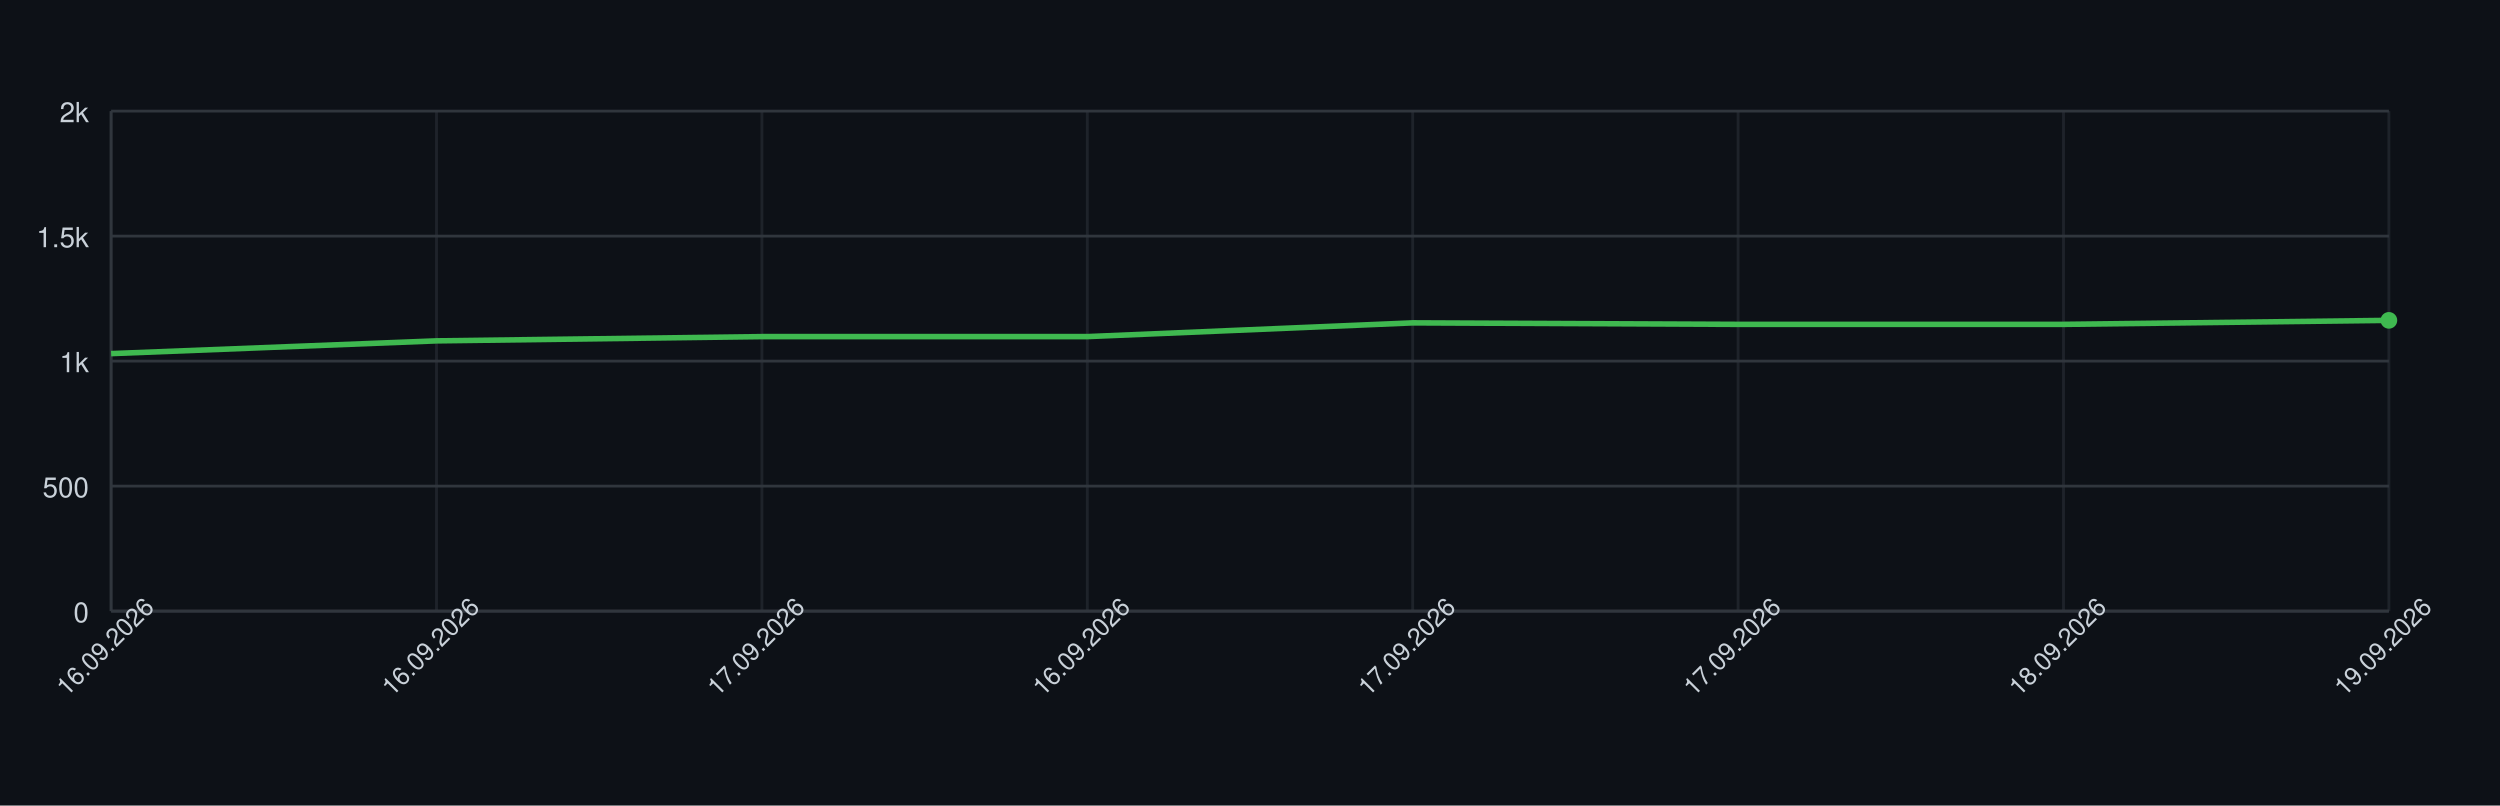
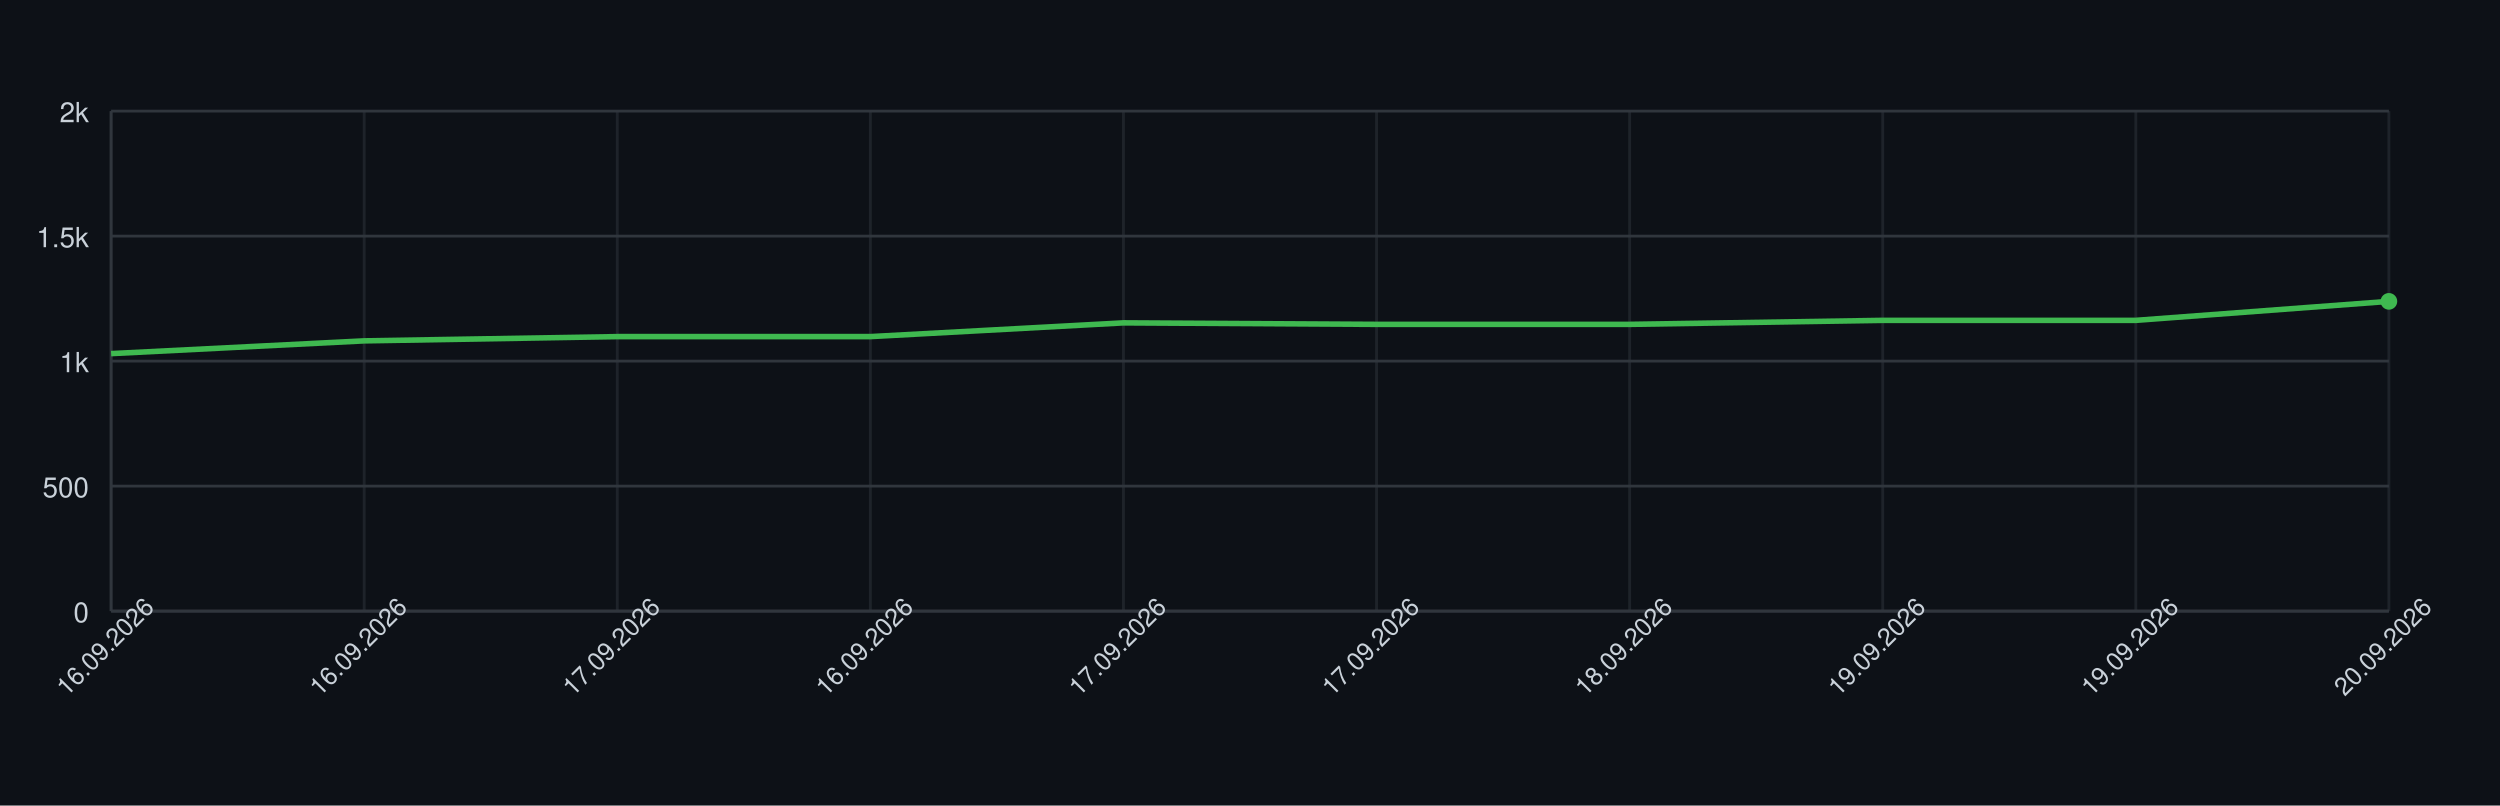
<svg xmlns="http://www.w3.org/2000/svg" width="900" height="290" style="font-family: -apple-system, BlinkMacSystemFont, 'Segoe UI', Helvetica, Arial, sans-serif;">
  <rect width="100%" height="100%" fill="#0d1117" />
  <g>
    <line x1="40" y1="220.00" x2="860" y2="220.00" stroke="#30363d" />
    <text x="32" y="224.00" font-size="10" fill="#c9d1d9" text-anchor="end">0</text>
    <line x1="40" y1="175.00" x2="860" y2="175.00" stroke="#30363d" />
    <text x="32" y="179.00" font-size="10" fill="#c9d1d9" text-anchor="end">500</text>
    <line x1="40" y1="130.00" x2="860" y2="130.00" stroke="#30363d" />
    <text x="32" y="134.00" font-size="10" fill="#c9d1d9" text-anchor="end">1k</text>
    <line x1="40" y1="85.00" x2="860" y2="85.00" stroke="#30363d" />
    <text x="32" y="89.00" font-size="10" fill="#c9d1d9" text-anchor="end">1.5k</text>
    <line x1="40" y1="40.00" x2="860" y2="40.00" stroke="#30363d" />
    <text x="32" y="44.00" font-size="10" fill="#c9d1d9" text-anchor="end">2k</text>
    <line x1="40.00" y1="40" x2="40.00" y2="220" stroke="#30363d" opacity="0.5" />
-     <line x1="157.14" y1="40" x2="157.14" y2="220" stroke="#30363d" opacity="0.5" />
-     <line x1="274.29" y1="40" x2="274.29" y2="220" stroke="#30363d" opacity="0.5" />
-     <line x1="391.43" y1="40" x2="391.43" y2="220" stroke="#30363d" opacity="0.5" />
-     <line x1="508.57" y1="40" x2="508.57" y2="220" stroke="#30363d" opacity="0.5" />
-     <line x1="625.71" y1="40" x2="625.71" y2="220" stroke="#30363d" opacity="0.5" />
-     <line x1="742.86" y1="40" x2="742.86" y2="220" stroke="#30363d" opacity="0.5" />
+     <line x1="131.11" y1="40" x2="131.11" y2="220" stroke="#30363d" opacity="0.5" />
+     <line x1="222.22" y1="40" x2="222.22" y2="220" stroke="#30363d" opacity="0.5" />
+     <line x1="313.33" y1="40" x2="313.33" y2="220" stroke="#30363d" opacity="0.5" />
+     <line x1="404.44" y1="40" x2="404.44" y2="220" stroke="#30363d" opacity="0.5" />
+     <line x1="495.56" y1="40" x2="495.56" y2="220" stroke="#30363d" opacity="0.5" />
+     <line x1="586.67" y1="40" x2="586.67" y2="220" stroke="#30363d" opacity="0.5" />
+     <line x1="677.78" y1="40" x2="677.78" y2="220" stroke="#30363d" opacity="0.5" />
+     <line x1="768.89" y1="40" x2="768.89" y2="220" stroke="#30363d" opacity="0.5" />
    <line x1="860.00" y1="40" x2="860.00" y2="220" stroke="#30363d" opacity="0.5" />
    <line x1="40" y1="220" x2="860" y2="220" stroke="#30363d" />
    <line x1="40" y1="40" x2="40" y2="220" stroke="#30363d" />
-     <path d="M 40.00 127.30 L 157.14 122.71 L 274.29 121.18 L 391.43 121.18 L 508.57 116.23 L 625.71 116.77 L 742.86 116.77 L 860.00 115.33" fill="none" stroke="#3fb950" stroke-width="2" />
-     <circle cx="860.00" cy="115.33" r="3" fill="#3fb950" />
+     <path d="M 40.00 127.30 L 131.11 122.71 L 222.22 121.18 L 313.33 121.18 L 404.44 116.23 L 495.56 116.77 L 586.67 116.77 L 677.78 115.33 L 768.89 115.33 L 860.00 108.49" fill="none" stroke="#3fb950" stroke-width="2" />
+     <circle cx="860.00" cy="108.49" r="3" fill="#3fb950" />
    <text x="40.00" y="235.00" font-size="9" fill="#c9d1d9" text-anchor="middle" transform="rotate(-45 40.00 235.00)">16.09.2026</text>
-     <text x="157.14" y="235.00" font-size="9" fill="#c9d1d9" text-anchor="middle" transform="rotate(-45 157.14 235.00)">16.09.2026</text>
-     <text x="274.29" y="235.00" font-size="9" fill="#c9d1d9" text-anchor="middle" transform="rotate(-45 274.29 235.00)">17.09.2026</text>
-     <text x="391.43" y="235.00" font-size="9" fill="#c9d1d9" text-anchor="middle" transform="rotate(-45 391.43 235.00)">16.09.2026</text>
-     <text x="508.57" y="235.00" font-size="9" fill="#c9d1d9" text-anchor="middle" transform="rotate(-45 508.57 235.00)">17.09.2026</text>
-     <text x="625.71" y="235.00" font-size="9" fill="#c9d1d9" text-anchor="middle" transform="rotate(-45 625.71 235.00)">17.09.2026</text>
-     <text x="742.86" y="235.00" font-size="9" fill="#c9d1d9" text-anchor="middle" transform="rotate(-45 742.86 235.00)">18.09.2026</text>
-     <text x="860.00" y="235.00" font-size="9" fill="#c9d1d9" text-anchor="middle" transform="rotate(-45 860.00 235.00)">19.09.2026</text>
+     <text x="131.11" y="235.00" font-size="9" fill="#c9d1d9" text-anchor="middle" transform="rotate(-45 131.11 235.00)">16.09.2026</text>
+     <text x="222.22" y="235.00" font-size="9" fill="#c9d1d9" text-anchor="middle" transform="rotate(-45 222.22 235.00)">17.09.2026</text>
+     <text x="313.33" y="235.00" font-size="9" fill="#c9d1d9" text-anchor="middle" transform="rotate(-45 313.33 235.00)">16.09.2026</text>
+     <text x="404.44" y="235.00" font-size="9" fill="#c9d1d9" text-anchor="middle" transform="rotate(-45 404.44 235.00)">17.09.2026</text>
+     <text x="495.56" y="235.00" font-size="9" fill="#c9d1d9" text-anchor="middle" transform="rotate(-45 495.56 235.00)">17.09.2026</text>
+     <text x="586.67" y="235.00" font-size="9" fill="#c9d1d9" text-anchor="middle" transform="rotate(-45 586.67 235.00)">18.09.2026</text>
+     <text x="677.78" y="235.00" font-size="9" fill="#c9d1d9" text-anchor="middle" transform="rotate(-45 677.78 235.00)">19.09.2026</text>
+     <text x="768.89" y="235.00" font-size="9" fill="#c9d1d9" text-anchor="middle" transform="rotate(-45 768.89 235.00)">19.09.2026</text>
+     <text x="860.00" y="235.00" font-size="9" fill="#c9d1d9" text-anchor="middle" transform="rotate(-45 860.00 235.00)">20.09.2026</text>
  </g>
</svg>
